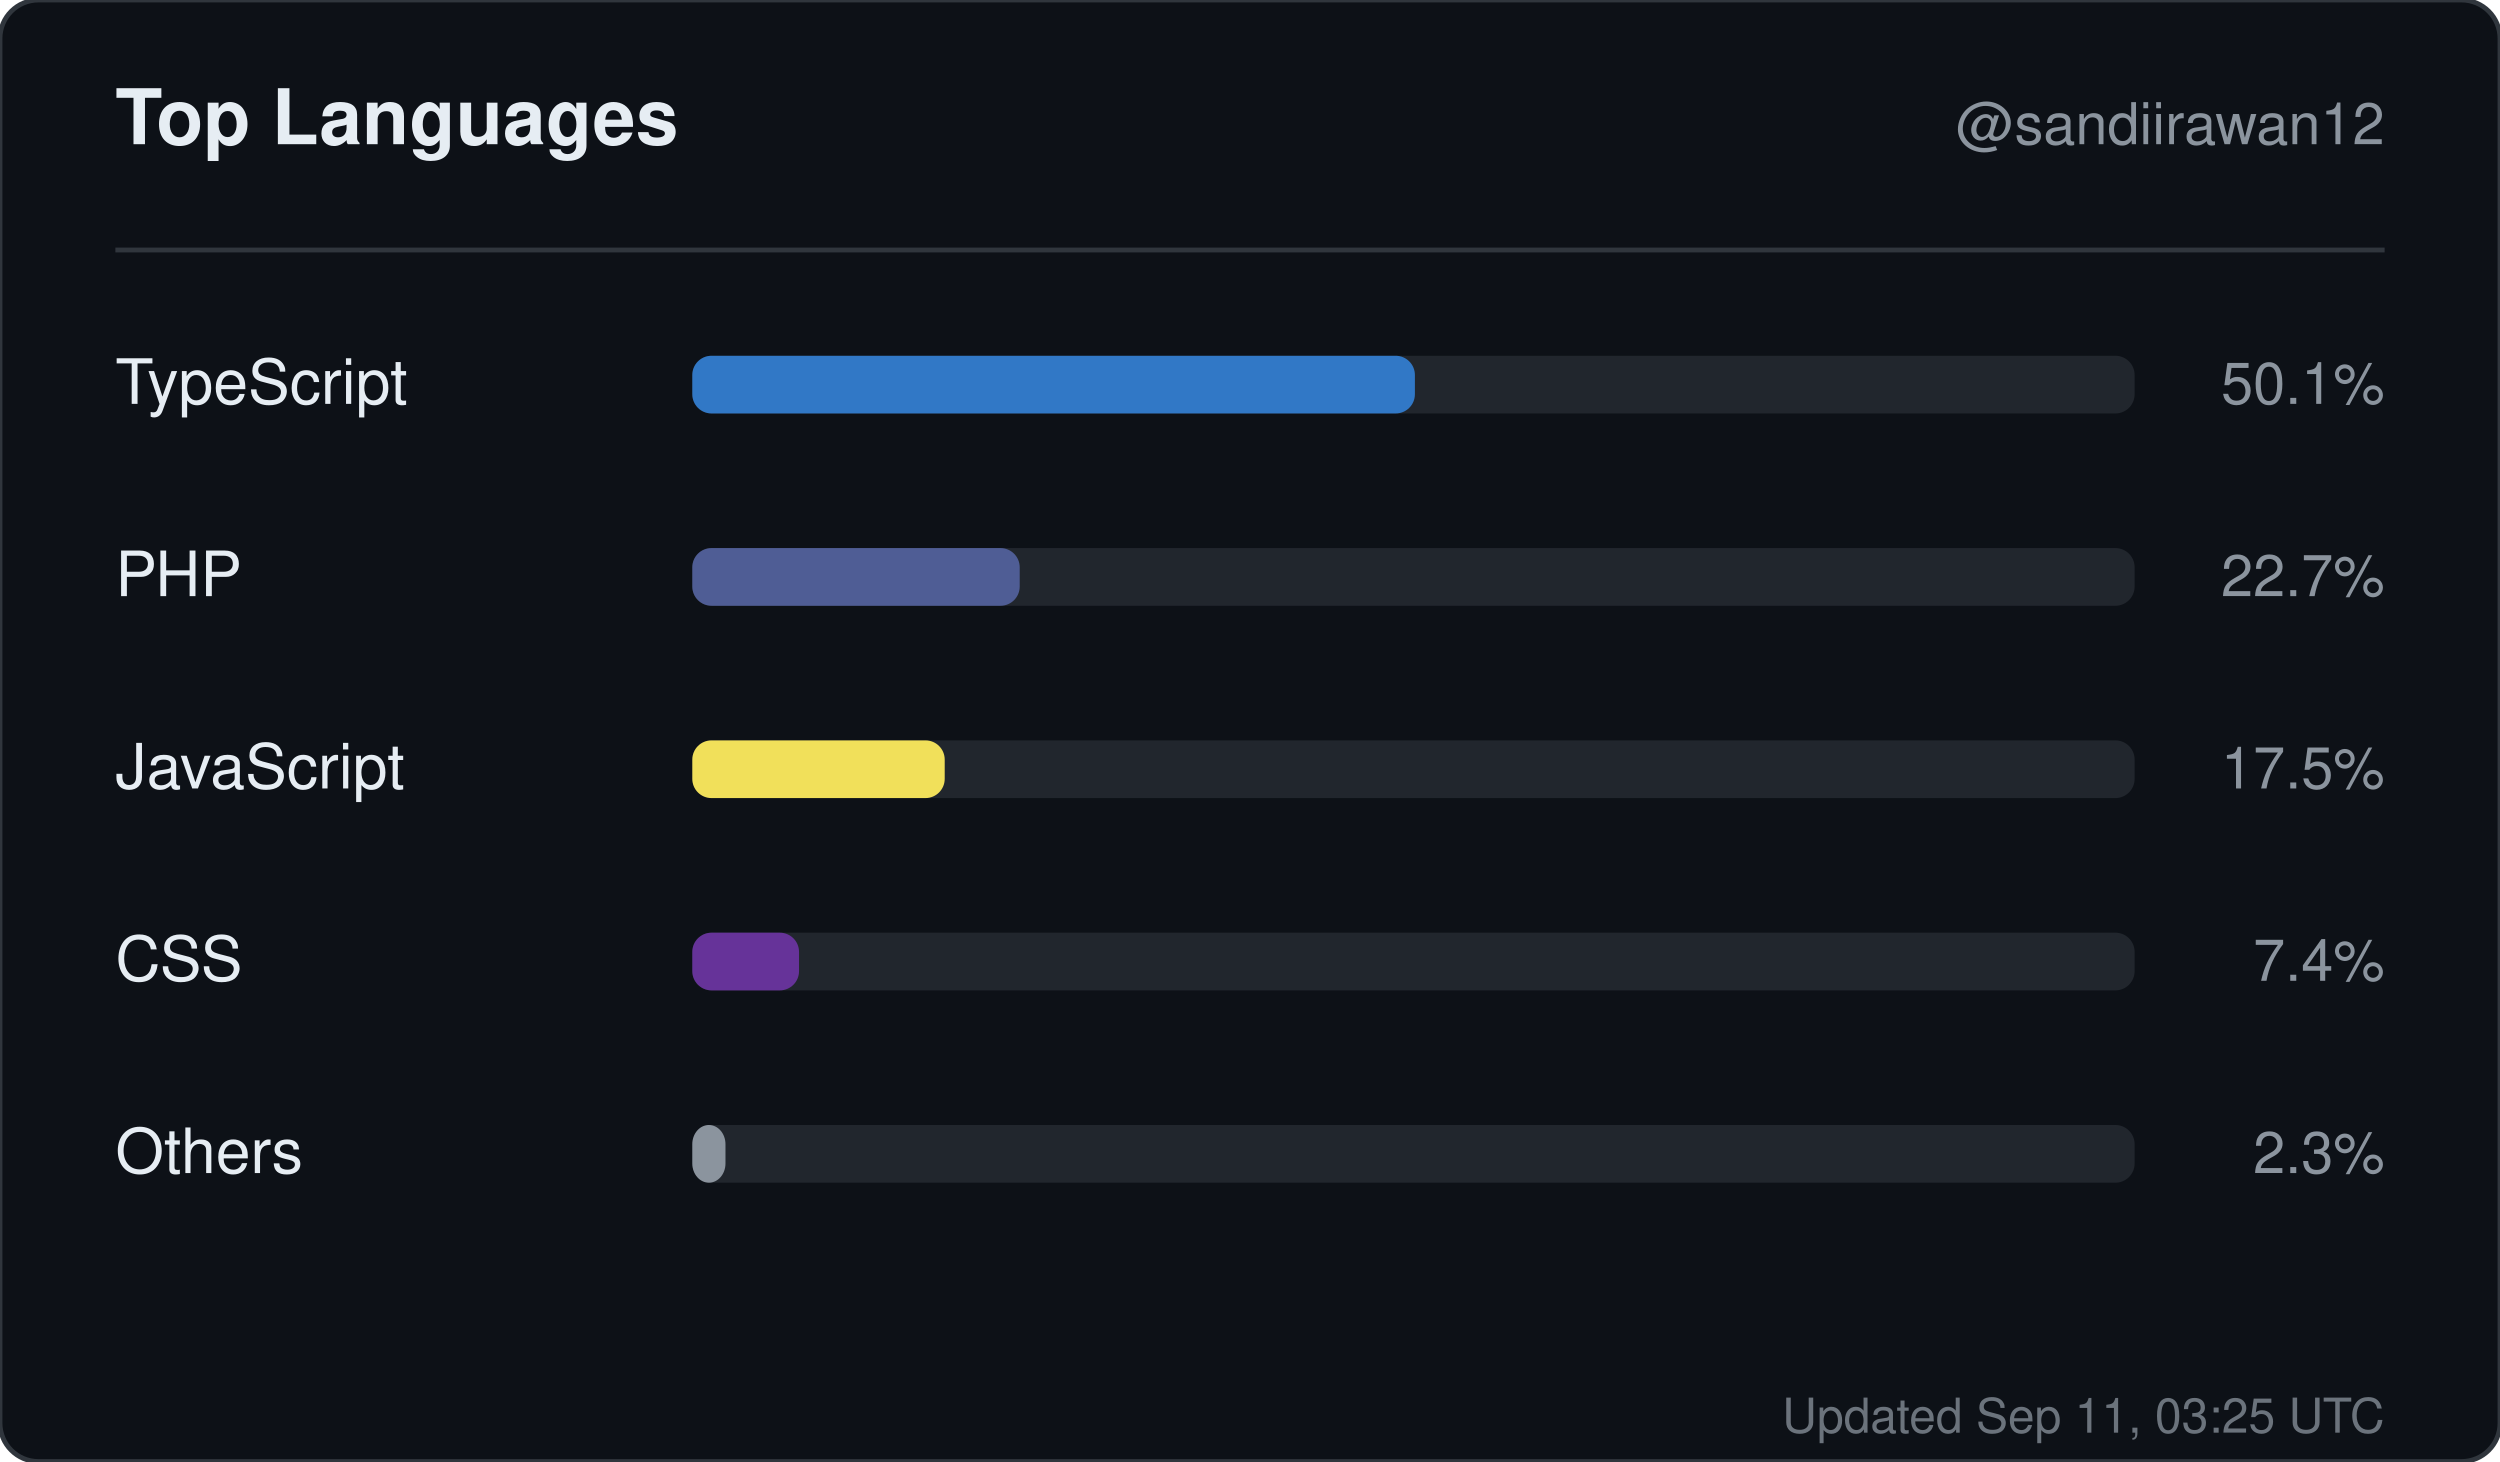
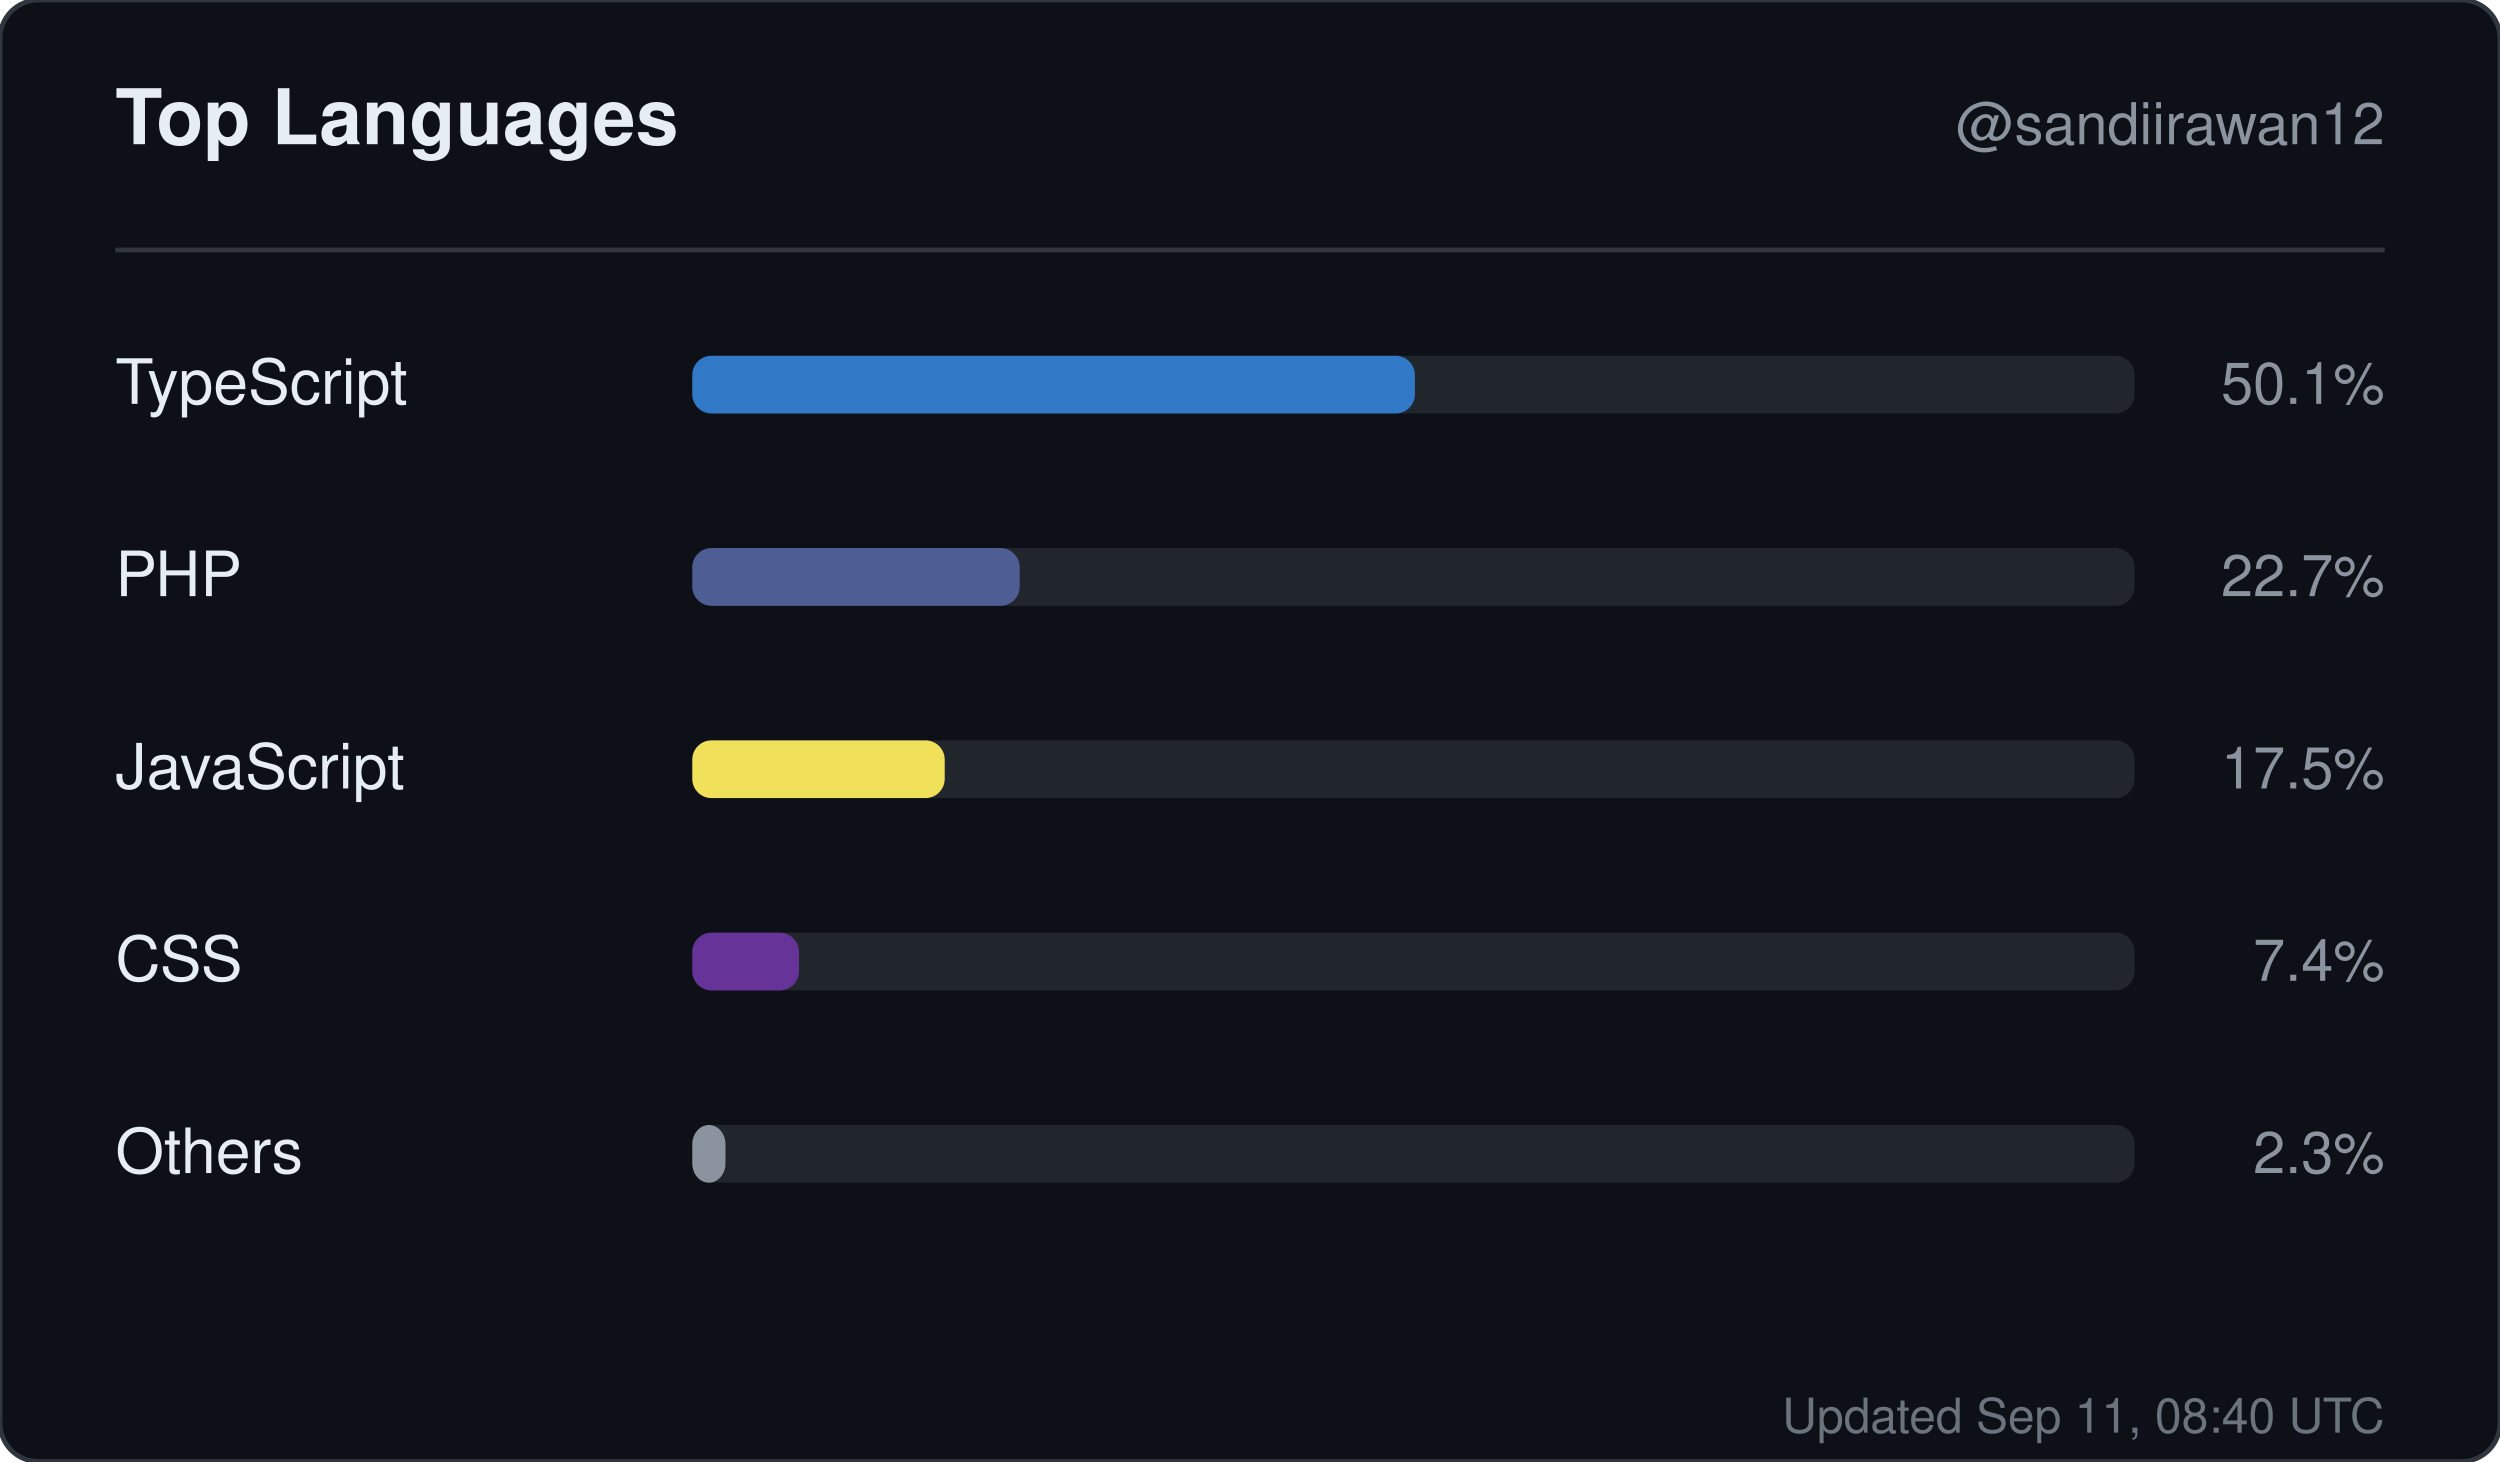
<svg xmlns="http://www.w3.org/2000/svg" width="520" height="304" viewBox="0 0 520 304" role="img" aria-label="Top languages for sandiirawan12">
  <rect width="520" height="304" rx="8" fill="#0d1117" stroke="#30363d" />
  <g font-family="-apple-system, BlinkMacSystemFont, Segoe UI, Helvetica, Arial, sans-serif">
    <text x="24" y="30" fill="#e6edf3" font-size="16" font-weight="700">Top Languages</text>
    <text x="496" y="30" fill="#8b949e" font-size="12" text-anchor="end">@sandiirawan12</text>
    <line x1="24" y1="52" x2="496" y2="52" stroke="#30363d" />
    <text x="24" y="84" fill="#e6edf3" font-size="13">TypeScript</text>
    <rect x="144" y="74" width="300" height="12" rx="4" fill="#21262d" />
    <rect x="144" y="74" width="150.3" height="12" rx="4" fill="#3178c6" />
    <text x="496" y="84" fill="#8b949e" font-size="12" text-anchor="end">50.1%</text>
    <text x="24" y="124" fill="#e6edf3" font-size="13">PHP</text>
    <rect x="144" y="114" width="300" height="12" rx="4" fill="#21262d" />
    <rect x="144" y="114" width="68.1" height="12" rx="4" fill="#4F5D95" />
    <text x="496" y="124" fill="#8b949e" font-size="12" text-anchor="end">22.7%</text>
    <text x="24" y="164" fill="#e6edf3" font-size="13">JavaScript</text>
    <rect x="144" y="154" width="300" height="12" rx="4" fill="#21262d" />
    <rect x="144" y="154" width="52.5" height="12" rx="4" fill="#f1e05a" />
    <text x="496" y="164" fill="#8b949e" font-size="12" text-anchor="end">17.5%</text>
    <text x="24" y="204" fill="#e6edf3" font-size="13">CSS</text>
    <rect x="144" y="194" width="300" height="12" rx="4" fill="#21262d" />
    <rect x="144" y="194" width="22.2" height="12" rx="4" fill="#663399" />
    <text x="496" y="204" fill="#8b949e" font-size="12" text-anchor="end">7.4%</text>
    <text x="24" y="244" fill="#e6edf3" font-size="13">Others</text>
    <rect x="144" y="234" width="300" height="12" rx="4" fill="#21262d" />
    <rect x="144" y="234" width="6.9" height="12" rx="4" fill="#8b949e" />
    <text x="496" y="244" fill="#8b949e" font-size="12" text-anchor="end">2.3%</text>
-     <text x="496" y="298" fill="#8b949e" font-size="10" text-anchor="end" opacity="0.75">Updated Sep 11, 03:25 UTC</text>
+     <text x="496" y="298" fill="#8b949e" font-size="10" text-anchor="end" opacity="0.75">Updated Sep 11, 08:40 UTC</text>
  </g>
</svg>
